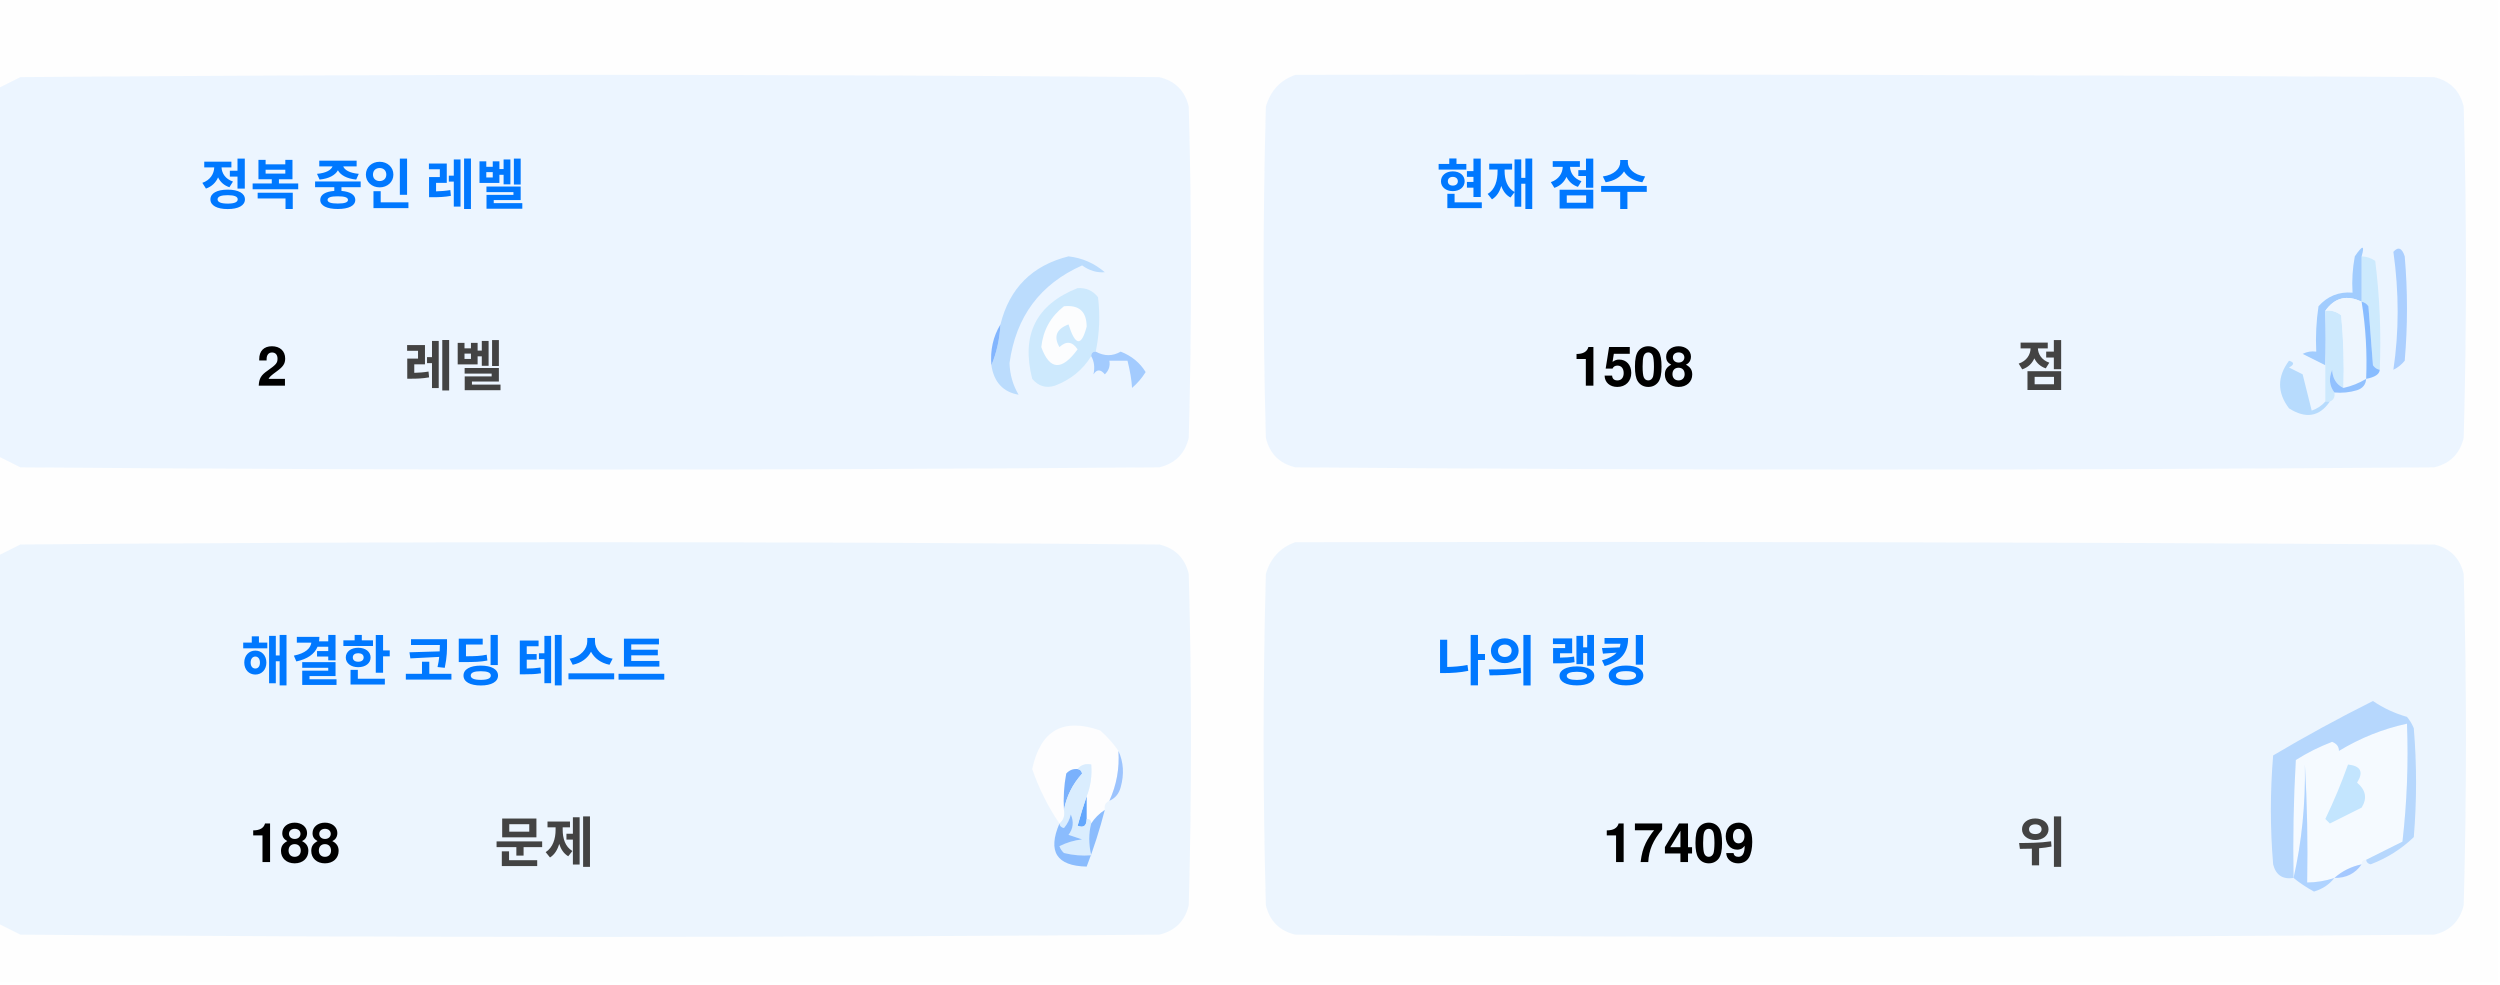
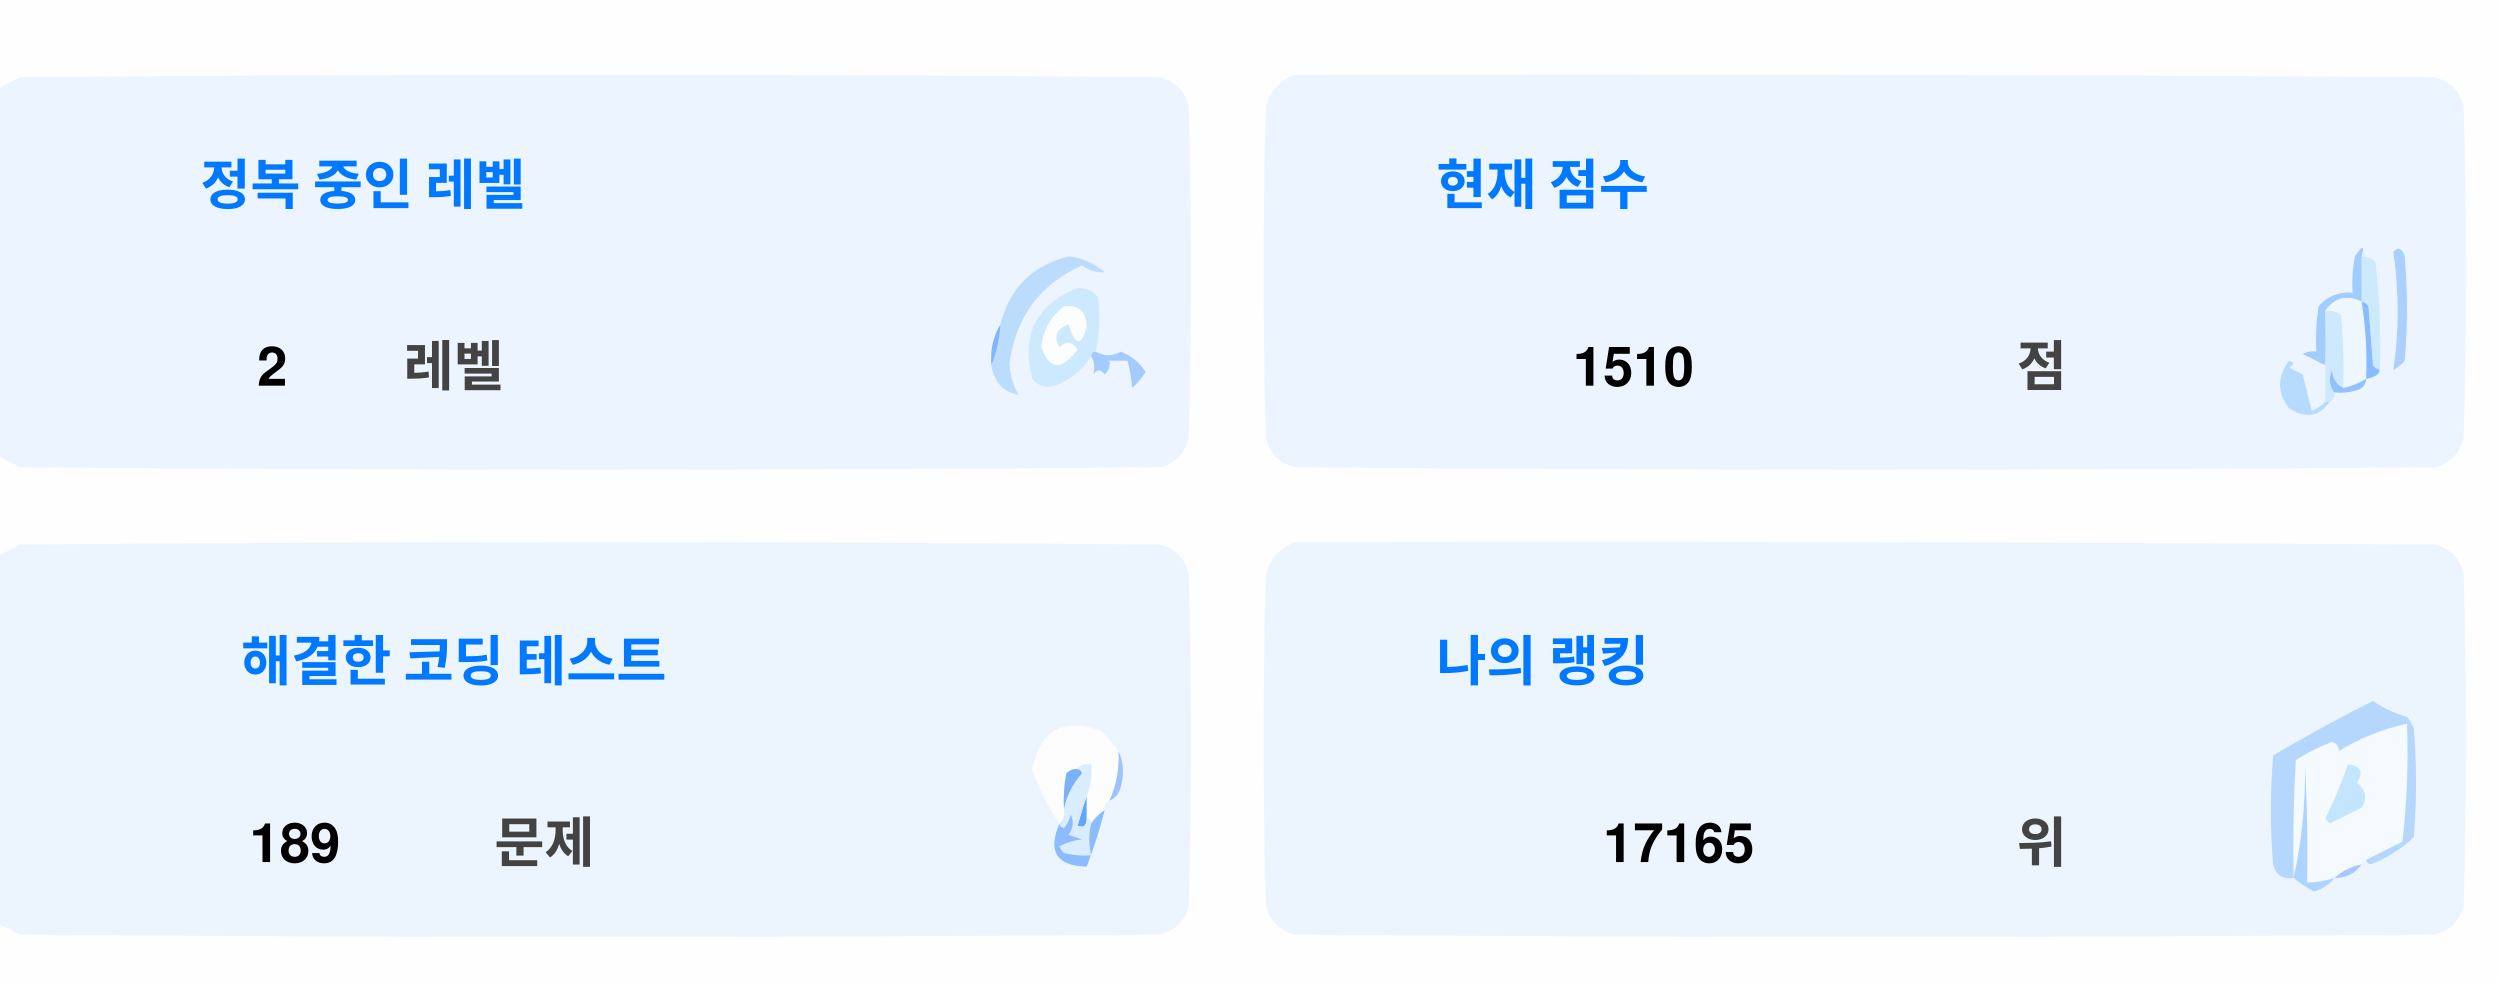
<svg xmlns="http://www.w3.org/2000/svg" version="1.1" width="551px" height="217px" style="shape-rendering:geometricPrecision; text-rendering:geometricPrecision; image-rendering:optimizeQuality; fill-rule:evenodd; clip-rule:evenodd">
  <style>.title {fill: #434343;font-size: 1rem;line-height: 1.5rem;font-weight: bold;font-family: -apple-system, BlinkMacSystemFont, Segoe UI, Helvetica, Arial, sans-serif, Apple Color Emoji, Segoe UI Emoji;}.desc {fill: #434343;font-size: 2.5rem;font-weight: bold;line-height: 1.5rem;font-family: -apple-system, BlinkMacSystemFont, Segoe UI, Helvetica, Arial, sans-serif, Apple Color Emoji, Segoe UI Emoji;}.desc-2 {fill: #434343;font-size: 1rem;font-weight: bold;line-height: 1.5rem;font-family: -apple-system, BlinkMacSystemFont, Segoe UI, Helvetica, Arial, sans-serif, Apple Color Emoji, Segoe UI Emoji;}.text, .desc {animation: twinkling 4s ease-in-out infinite;}@keyframes twinkling {40% { opacity: 1; }50% { opacity: 0.5; }60% { opacity: 1; }70% { opacity: 0.5; }80% { opacity: 1; }}</style>
  <g>
    <path style="opacity:1" fill="#fefefe" d="M -0.5,-0.5 C 183.167,-0.5 366.833,-0.5 550.5,-0.5C 550.5,71.833 550.5,144.167 550.5,216.5C 366.833,216.5 183.167,216.5 -0.5,216.5C -0.5,212.167 -0.5,207.833 -0.5,203.5C 1.14,204.32 2.807,205.153 4.5,206C 88.167,206.667 171.833,206.667 255.5,206C 259,205.167 261.167,203 262,199.5C 262.667,175.167 262.667,150.833 262,126.5C 261.167,123 259,120.833 255.5,120C 171.833,119.333 88.167,119.333 4.5,120C 2.807,120.847 1.14,121.68 -0.5,122.5C -0.5,115.167 -0.5,107.833 -0.5,100.5C 1.14,101.32 2.807,102.153 4.5,103C 88.167,103.667 171.833,103.667 255.5,103C 259,102.167 261.167,100 262,96.5C 262.667,72.167 262.667,47.833 262,23.5C 261.167,20 259,17.833 255.5,17C 171.833,16.333 88.167,16.333 4.5,17C 2.807,17.847 1.14,18.68 -0.5,19.5C -0.5,12.833 -0.5,6.167 -0.5,-0.5 Z" />
  </g>
  <g>
    <path style="opacity:1" fill="#ecf5ff" d="M -0.5,100.5 C -0.5,73.5 -0.5,46.5 -0.5,19.5C 1.14,18.68 2.807,17.847 4.5,17C 88.167,16.333 171.833,16.333 255.5,17C 259,17.833 261.167,20 262,23.5C 262.667,47.833 262.667,72.167 262,96.5C 261.167,100 259,102.167 255.5,103C 171.833,103.667 88.167,103.667 4.5,103C 2.807,102.153 1.14,101.32 -0.5,100.5 Z" />
  </g>
  <g>
    <path style="opacity:1" fill="#ecf5ff" d="M 285.5,16.5 C 369.167,16.333 452.834,16.5 536.5,17C 540,17.833 542.167,20 543,23.5C 543.667,47.833 543.667,72.167 543,96.5C 542.167,100 540,102.167 536.5,103C 452.833,103.667 369.167,103.667 285.5,103C 282,102.167 279.833,100 279,96.5C 278.333,72.167 278.333,47.833 279,23.5C 280.018,19.985 282.185,17.652 285.5,16.5 Z" />
  </g>
  <g>
    <path style="opacity:1" fill="#cdeafd" d="M 520.5,56.5 C 521.583,56.539 522.583,56.873 523.5,57.5C 524.498,65.472 524.831,73.472 524.5,81.5C 523.883,81.389 523.383,81.056 523,80.5C 522.667,76.167 522.333,71.833 522,67.5C 521.617,66.944 521.117,66.611 520.5,66.5C 520.5,63.167 520.5,59.833 520.5,56.5 Z" />
  </g>
  <g>
    <path style="opacity:1" fill="#abcfff" d="M 527.5,55.5 C 528.566,54.308 529.399,54.641 530,56.5C 530.667,64.167 530.667,71.833 530,79.5C 529.311,80.357 528.478,81.023 527.5,81.5C 528.758,73.08 528.758,64.414 527.5,55.5 Z" />
  </g>
  <g>
    <path style="opacity:1" fill="#bbdcfd" d="M 218.5,80.5 C 219.657,77.727 220.324,74.727 220.5,71.5C 222.49,63.51 227.49,58.51 235.5,56.5C 238.528,56.847 241.194,58.014 243.5,60C 241.744,60.141 240.078,59.641 238.5,58.5C 229.247,62.607 223.914,69.773 222.5,80C 222.565,82.526 223.232,84.859 224.5,87C 221.07,86.397 219.07,84.231 218.5,80.5 Z" />
  </g>
  <g>
    <path style="opacity:1" fill="#cde9fd" d="M 241.5,77.5 C 240.833,77.5 240.5,77.833 240.5,78.5C 238.628,81.529 235.961,83.695 232.5,85C 230.536,85.624 228.869,85.124 227.5,83.5C 225.021,73.791 228.354,67.124 237.5,63.5C 239.374,63.39 240.874,64.056 242,65.5C 242.497,69.524 242.331,73.524 241.5,77.5 Z" />
  </g>
  <g>
    <path style="opacity:1" fill="#fcfdfe" d="M 234.5,67.5 C 237.826,67.162 239.493,68.662 239.5,72C 238.334,76.434 237,76.267 235.5,71.5C 232.832,72.515 232.166,74.182 233.5,76.5C 235.017,75.089 236.351,75.256 237.5,77C 234.006,81.771 231.34,81.605 229.5,76.5C 229.904,72.771 231.571,69.771 234.5,67.5 Z" />
  </g>
  <g>
    <path style="opacity:1" fill="#a1ccfe" d="M 520.5,56.5 C 520.5,59.833 520.5,63.167 520.5,66.5C 517.238,64.922 514.572,65.589 512.5,68.5C 512.617,72.81 512.617,76.81 512.5,80.5C 510.86,79.68 509.193,78.847 507.5,78C 508.448,77.517 509.448,77.35 510.5,77.5C 510.335,74.15 510.502,70.817 511,67.5C 512.995,65.253 515.495,64.253 518.5,64.5C 518.336,61.813 518.503,59.146 519,56.5C 520.731,53.969 521.231,53.969 520.5,56.5 Z" />
  </g>
  <g>
    <path style="opacity:1" fill="#cde9fd" d="M 512.5,68.5 C 513.822,68.33 514.989,68.663 516,69.5C 516.499,74.823 516.666,80.156 516.5,85.5C 514.955,84.77 514.122,83.437 514,81.5C 513.22,83.387 513.387,85.054 514.5,86.5C 514.672,87.492 514.338,88.158 513.5,88.5C 513.167,88.5 512.833,88.5 512.5,88.5C 512.5,85.833 512.5,83.167 512.5,80.5C 512.617,76.81 512.617,72.81 512.5,68.5 Z" />
  </g>
  <g>
    <path style="opacity:1" fill="#eef6fe" d="M 520.5,66.5 C 521.407,72.106 521.74,77.773 521.5,83.5C 519.95,84.441 518.284,85.108 516.5,85.5C 516.666,80.156 516.499,74.823 516,69.5C 514.989,68.663 513.822,68.33 512.5,68.5C 514.572,65.589 517.238,64.922 520.5,66.5 Z" />
  </g>
  <g>
    <path style="opacity:1" fill="#88bcff" d="M 520.5,66.5 C 521.117,66.611 521.617,66.944 522,67.5C 522.333,71.833 522.667,76.167 523,80.5C 523.383,81.056 523.883,81.389 524.5,81.5C 524.445,82.469 523.445,83.136 521.5,83.5C 521.74,77.773 521.407,72.106 520.5,66.5 Z" />
  </g>
  <g>
    <path style="opacity:1" fill="#82b5fe" d="M 220.5,71.5 C 220.324,74.727 219.657,77.727 218.5,80.5C 218.215,77.171 218.882,74.171 220.5,71.5 Z" />
  </g>
  <g>
    <path style="opacity:1" fill="#a3cbfe" d="M 240.5,78.5 C 240.5,77.833 240.833,77.5 241.5,77.5C 243.391,78.536 245.224,78.536 247,77.5C 249.391,78.429 251.225,79.929 252.5,82C 251.681,83.319 250.681,84.486 249.5,85.5C 249.409,83.777 249.075,81.777 248.5,79.5C 247.167,79.5 245.833,79.5 244.5,79.5C 244.719,80.675 244.386,81.675 243.5,82.5C 242.575,81.359 241.741,81.359 241,82.5C 241.331,80.981 241.164,79.648 240.5,78.5 Z" />
  </g>
  <g>
    <path style="opacity:1" fill="#b7dbfd" d="M 512.5,88.5 C 512.833,88.5 513.167,88.5 513.5,88.5C 511.199,91.857 508.199,92.357 504.5,90C 501.872,86.535 501.872,83.035 504.5,79.5C 505.696,79.846 505.696,80.346 504.5,81C 505.5,81.5 506.5,82 507.5,82.5C 508.167,85.167 508.833,87.833 509.5,90.5C 510.739,90.058 511.739,89.391 512.5,88.5 Z" />
  </g>
  <g>
    <path style="opacity:1" fill="#92c1fe" d="M 516.5,85.5 C 518.284,85.108 519.95,84.441 521.5,83.5C 521.423,84.75 520.756,85.583 519.5,86C 517.866,86.493 516.199,86.66 514.5,86.5C 513.387,85.054 513.22,83.387 514,81.5C 514.122,83.437 514.955,84.77 516.5,85.5 Z" />
  </g>
  <g>
    <path style="opacity:1" fill="#ecf5fe" d="M -0.5,203.5 C -0.5,176.5 -0.5,149.5 -0.5,122.5C 1.14,121.68 2.807,120.847 4.5,120C 88.167,119.333 171.833,119.333 255.5,120C 259,120.833 261.167,123 262,126.5C 262.667,150.833 262.667,175.167 262,199.5C 261.167,203 259,205.167 255.5,206C 171.833,206.667 88.167,206.667 4.5,206C 2.807,205.153 1.14,204.32 -0.5,203.5 Z" />
  </g>
  <g>
    <path style="opacity:1" fill="#ecf5fe" d="M 285.5,119.5 C 369.167,119.333 452.834,119.5 536.5,120C 540,120.833 542.167,123 543,126.5C 543.667,150.833 543.667,175.167 543,199.5C 542.167,203 540,205.167 536.5,206C 452.833,206.667 369.167,206.667 285.5,206C 282,205.167 279.833,203 279,199.5C 278.333,175.167 278.333,150.833 279,126.5C 280.018,122.985 282.185,120.652 285.5,119.5 Z" />
  </g>
  <g>
    <path style="opacity:1" fill="#fdfdfe" d="M 246.5,165.5 C 246.758,169.367 246.092,173.034 244.5,176.5C 243.662,176.842 243.328,177.508 243.5,178.5C 242.272,179.306 241.272,180.306 240.5,181.5C 240.5,180.833 240.167,180.5 239.5,180.5C 239.5,178.833 239.5,177.167 239.5,175.5C 240.369,173.283 240.702,170.95 240.5,168.5C 239.209,168.263 238.209,168.596 237.5,169.5C 236.504,169.414 235.671,169.748 235,170.5C 234.503,173.146 234.336,175.813 234.5,178.5C 234.737,179.791 234.404,180.791 233.5,181.5C 230.986,177.806 228.986,173.806 227.5,169.5C 229.309,160.957 234.309,158.124 242.5,161C 244.07,162.397 245.404,163.897 246.5,165.5 Z" />
  </g>
  <g>
    <path style="opacity:1" fill="#f5faff" d="M 521.5,189.5 C 520.833,189.5 520.5,189.833 520.5,190.5C 518.181,190.992 516.181,191.992 514.5,193.5C 512.565,194.15 510.565,194.483 508.5,194.5C 508.666,185.827 508.5,177.16 508,168.5C 508.141,177.227 507.308,185.56 505.5,193.5C 505.334,184.827 505.5,176.16 506,167.5C 508.527,165.903 511.194,164.57 514,163.5C 515.011,163.892 515.511,164.559 515.5,165.5C 520.21,162.641 525.21,160.641 530.5,159.5C 530.831,168.192 530.498,176.859 529.5,185.5C 526.807,186.847 524.14,188.18 521.5,189.5 Z" />
  </g>
  <g>
    <path style="opacity:1" fill="#b6d7fd" d="M 521.5,189.5 C 524.14,188.18 526.807,186.847 529.5,185.5C 530.498,176.859 530.831,168.192 530.5,159.5C 525.21,160.641 520.21,162.641 515.5,165.5C 515.511,164.559 515.011,163.892 514,163.5C 511.194,164.57 508.527,165.903 506,167.5C 505.5,176.16 505.334,184.827 505.5,193.5C 503.089,193.863 501.589,192.863 501,190.5C 500.333,182.5 500.333,174.5 501,166.5C 508.173,162.246 515.507,158.246 523,154.5C 525.304,156.068 527.804,157.235 530.5,158C 531.126,158.75 531.626,159.584 532,160.5C 532.667,168.5 532.667,176.5 532,184.5C 529.292,187.111 526.125,189.111 522.5,190.5C 521.893,190.376 521.56,190.043 521.5,189.5 Z" />
  </g>
  <g>
    <path style="opacity:1" fill="#c3e5fe" d="M 517.5,168.5 C 520.317,168.801 520.984,170.134 519.5,172.5C 521.439,174.122 521.772,175.956 520.5,178C 518.167,179.167 515.833,180.333 513.5,181.5C 513.167,181.167 512.833,180.833 512.5,180.5C 514.414,176.515 516.081,172.515 517.5,168.5 Z" />
  </g>
  <g>
    <path style="opacity:1" fill="#7ab1fc" d="M 237.5,169.5 C 238.043,169.56 238.376,169.893 238.5,170.5C 236.395,172.836 235.062,175.503 234.5,178.5C 234.336,175.813 234.503,173.146 235,170.5C 235.671,169.748 236.504,169.414 237.5,169.5 Z" />
  </g>
  <g>
    <path style="opacity:1" fill="#afd3ff" d="M 514.5,193.5 C 513.378,194.947 511.878,195.947 510,196.5C 508.348,195.601 506.848,194.601 505.5,193.5C 507.308,185.56 508.141,177.227 508,168.5C 508.5,177.16 508.666,185.827 508.5,194.5C 510.565,194.483 512.565,194.15 514.5,193.5 Z" />
  </g>
  <g>
    <path style="opacity:1" fill="#9cc3fd" d="M 246.5,165.5 C 247.634,167.966 247.801,170.633 247,173.5C 246.623,174.942 245.79,175.942 244.5,176.5C 246.092,173.034 246.758,169.367 246.5,165.5 Z" />
  </g>
  <g>
    <path style="opacity:1" fill="#62a6fc" d="M 239.5,175.5 C 239.5,177.167 239.5,178.833 239.5,180.5C 239.483,182.028 238.816,182.528 237.5,182C 238.117,179.723 238.784,177.556 239.5,175.5 Z" />
  </g>
  <g>
    <path style="opacity:1" fill="#daedfe" d="M 237.5,169.5 C 238.209,168.596 239.209,168.263 240.5,168.5C 240.702,170.95 240.369,173.283 239.5,175.5C 238.784,177.556 238.117,179.723 237.5,182C 238.816,182.528 239.483,182.028 239.5,180.5C 240.167,180.5 240.5,180.833 240.5,181.5C 239.918,183.669 239.918,186.002 240.5,188.5C 238.473,188.662 236.473,188.495 234.5,188C 234.043,187.586 233.709,187.086 233.5,186.5C 235.078,185.702 236.744,185.202 238.5,185C 237.5,184.667 236.5,184.333 235.5,184C 236.554,182.612 236.72,181.112 236,179.5C 235.751,180.624 235.251,181.624 234.5,182.5C 233.893,182.376 233.56,182.043 233.5,181.5C 234.404,180.791 234.737,179.791 234.5,178.5C 235.062,175.503 236.395,172.836 238.5,170.5C 238.376,169.893 238.043,169.56 237.5,169.5 Z" />
  </g>
  <g>
    <path style="opacity:1" fill="#8bbcfd" d="M 243.5,178.5 C 242.395,182.803 241.062,186.969 239.5,191C 232.857,190.847 230.857,187.68 233.5,181.5C 233.56,182.043 233.893,182.376 234.5,182.5C 235.251,181.624 235.751,180.624 236,179.5C 236.72,181.112 236.554,182.612 235.5,184C 236.5,184.333 237.5,184.667 238.5,185C 236.744,185.202 235.078,185.702 233.5,186.5C 233.709,187.086 234.043,187.586 234.5,188C 236.473,188.495 238.473,188.662 240.5,188.5C 239.918,186.002 239.918,183.669 240.5,181.5C 241.272,180.306 242.272,179.306 243.5,178.5 Z" />
  </g>
  <g>
    <path style="opacity:1" fill="#a4c8ff" d="M 520.5,190.5 C 519.089,192.539 517.089,193.539 514.5,193.5C 516.181,191.992 518.181,190.992 520.5,190.5 Z" />
  </g>
  <text text-anchor="middle" x="80" y="45" class="title" style="fill:#0078ff;" stroke="#none" stroke-width="1">정복 중인 레벨</text>
  <text text-anchor="middle" x="60" y="85" class="desc" style="fill:#000000;" stroke="#none" stroke-width="1">2</text>
  <text text-anchor="middle" x="100" y="85" class="desc-2" style="fill:#434343;" stroke="#none" stroke-width="1">레벨</text>
  <text text-anchor="middle" x="340" y="45" class="title" style="fill:#0078ff;" stroke="#none" stroke-width="1">현재 점수</text>
-   <text text-anchor="middle" x="360" y="85" class="desc" style="fill:#000000;" stroke="#none" stroke-width="1">1508</text>
+   <text text-anchor="middle" x="360" y="85" class="desc" style="fill:#000000;" stroke="#none" stroke-width="1">1510</text>
  <text text-anchor="middle" x="450" y="85" class="desc-2" style="fill:#434343;" stroke="#none" stroke-width="1">점</text>
  <text text-anchor="middle" x="100" y="150" class="title" style="fill:#0078ff;" stroke="#none" stroke-width="1">해결한 코딩 테스트</text>
-   <text text-anchor="middle" x="65" y="190" class="desc" style="fill:#000000;" stroke="#none" stroke-width="1">188</text>
+   <text text-anchor="middle" x="65" y="190" class="desc" style="fill:#000000;" stroke="#none" stroke-width="1">189</text>
  <text text-anchor="middle" x="120" y="190" class="desc-2" style="fill:#434343;" stroke="#none" stroke-width="1">문제</text>
  <text text-anchor="middle" x="340" y="150" class="title" style="fill:#0078ff;" stroke="#none" stroke-width="1">나의 랭킹</text>
-   <text text-anchor="middle" x="370" y="190" class="desc" style="fill:#000000;" stroke="#none" stroke-width="1">17409</text>
+   <text text-anchor="middle" x="370" y="190" class="desc" style="fill:#000000;" stroke="#none" stroke-width="1">17165</text>
  <text text-anchor="middle" x="450" y="190" class="desc-2" style="fill:#434343;" stroke="#none" stroke-width="1">위</text>
</svg>
